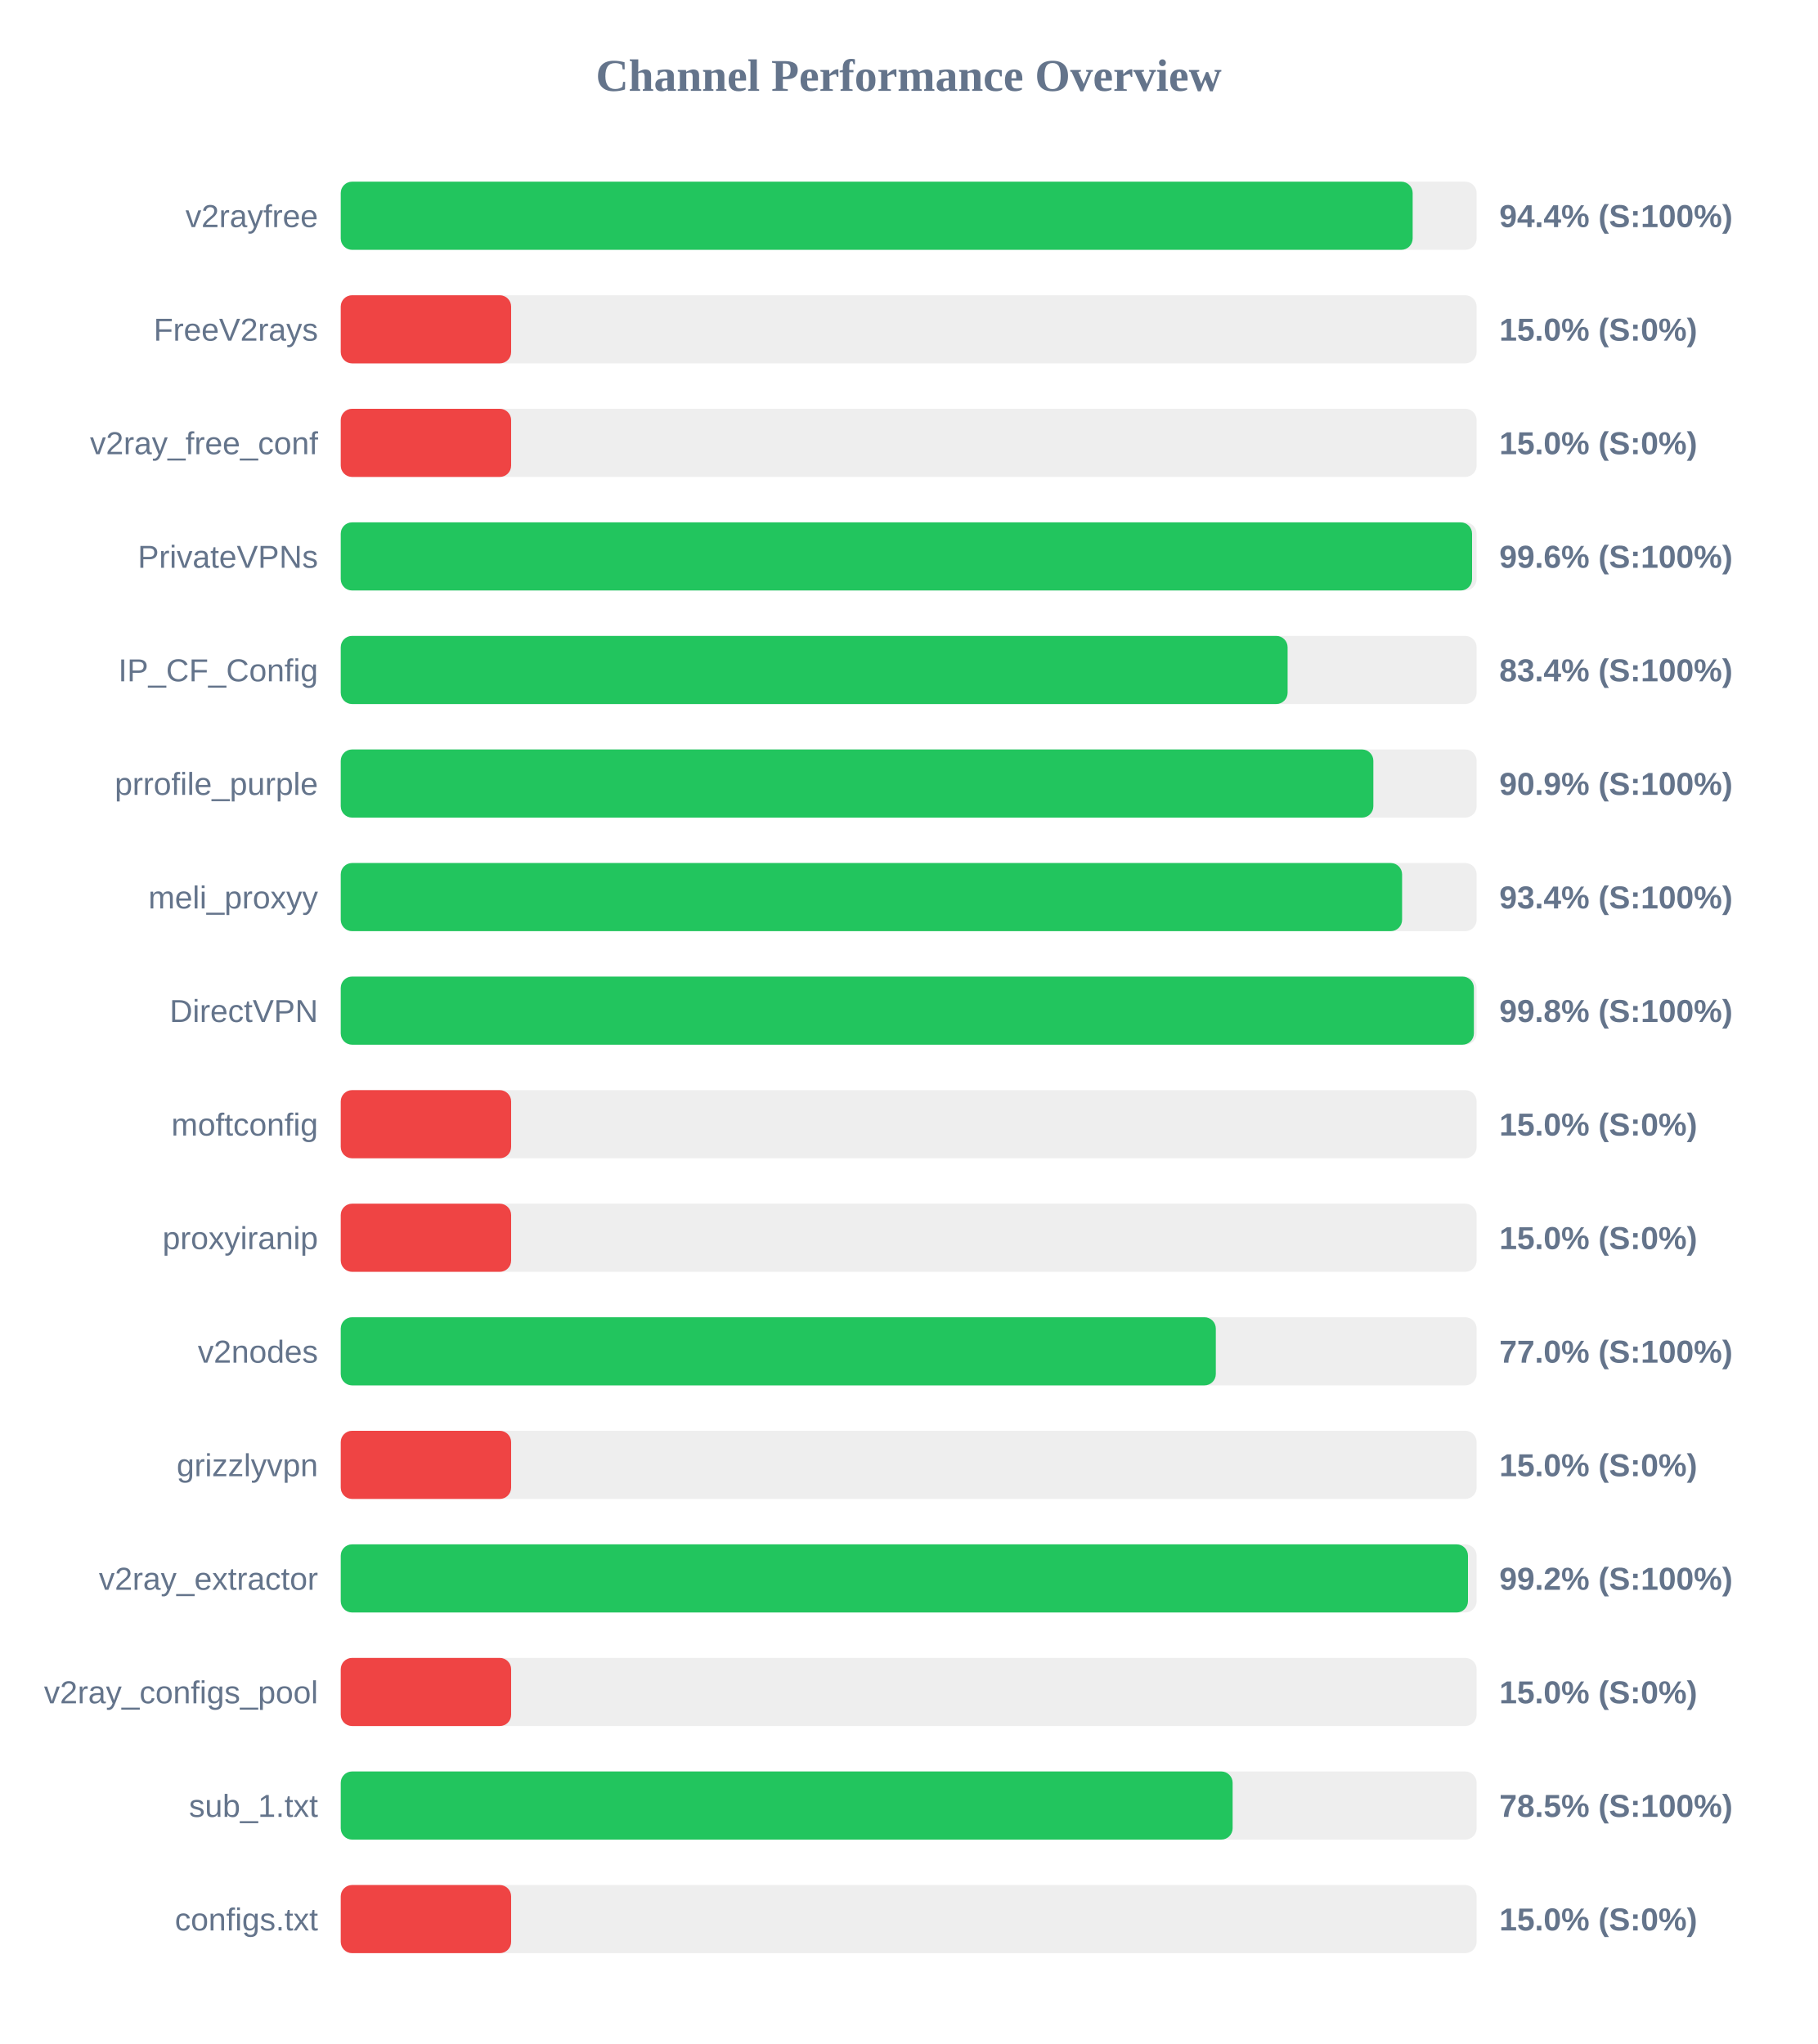
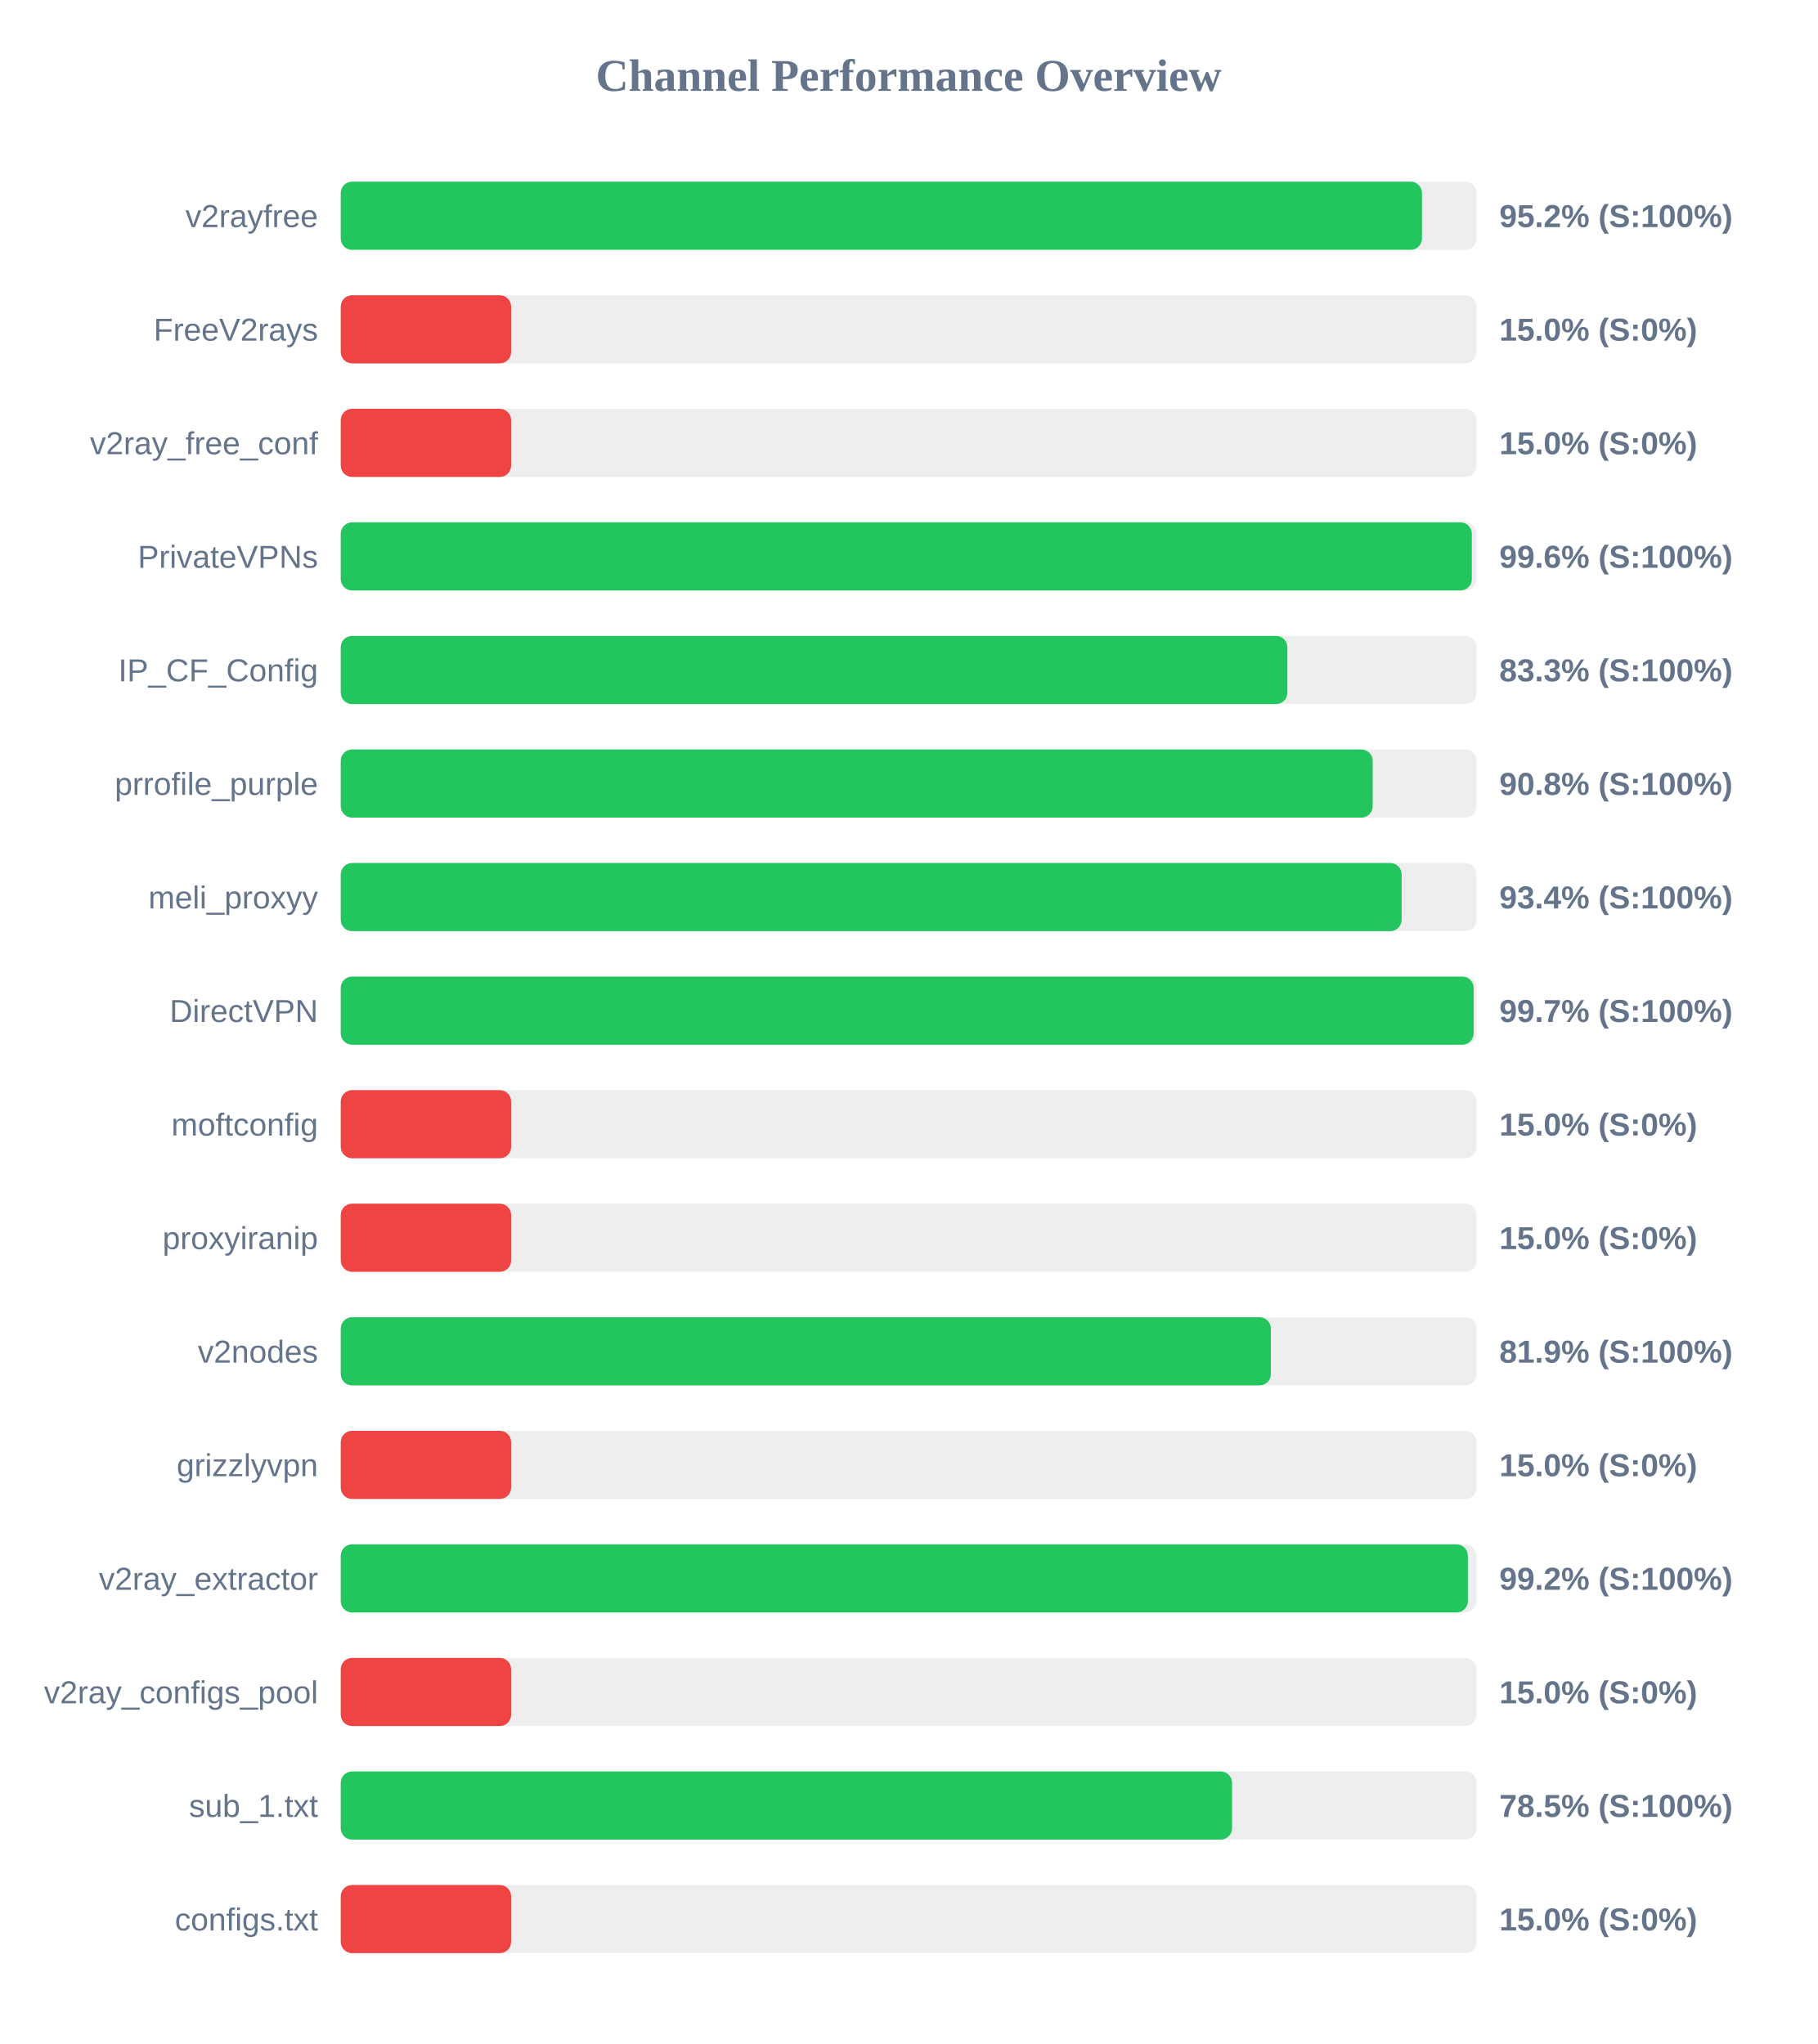
<svg xmlns="http://www.w3.org/2000/svg" width="800" height="900" version="1.1">
  <style>
        .row { font: 14px Arial; fill: #64748b; }
        .score { font: bold 14px Arial; fill: #64748b; }
    </style>
  <text x="400" y="40" text-anchor="middle" font-size="20px" font-weight="bold" fill="#64748b">Channel Performance Overview</text>
  <rect x="150" y="80" width="500" height="30" fill="#eee" rx="5" />
-   <rect x="150" y="80" width="471.85" height="30" fill="#22c55e" rx="5" />
+   <rect x="150" y="80" width="475.95" height="30" fill="#22c55e" rx="5" />
  <text x="140" y="100" text-anchor="end" class="row">v2rayfree</text>
-   <text x="660" y="100" text-anchor="start" class="score">94.4% (S:100%)</text>
+   <text x="660" y="100" text-anchor="start" class="score">95.2% (S:100%)</text>
  <rect x="150" y="130" width="500" height="30" fill="#eee" rx="5" />
  <rect x="150" y="130" width="75.0" height="30" fill="#ef4444" rx="5" />
  <text x="140" y="150" text-anchor="end" class="row">FreeV2rays</text>
  <text x="660" y="150" text-anchor="start" class="score">15.0% (S:0%)</text>
  <rect x="150" y="180" width="500" height="30" fill="#eee" rx="5" />
  <rect x="150" y="180" width="75.0" height="30" fill="#ef4444" rx="5" />
  <text x="140" y="200" text-anchor="end" class="row">v2ray_free_conf</text>
  <text x="660" y="200" text-anchor="start" class="score">15.0% (S:0%)</text>
  <rect x="150" y="230" width="500" height="30" fill="#eee" rx="5" />
-   <rect x="150" y="230" width="498.0" height="30" fill="#22c55e" rx="5" />
+   <rect x="150" y="230" width="497.9" height="30" fill="#22c55e" rx="5" />
  <text x="140" y="250" text-anchor="end" class="row">PrivateVPNs</text>
  <text x="660" y="250" text-anchor="start" class="score">99.6% (S:100%)</text>
  <rect x="150" y="280" width="500" height="30" fill="#eee" rx="5" />
-   <rect x="150" y="280" width="416.8" height="30" fill="#22c55e" rx="5" />
+   <rect x="150" y="280" width="416.7" height="30" fill="#22c55e" rx="5" />
  <text x="140" y="300" text-anchor="end" class="row">IP_CF_Config</text>
-   <text x="660" y="300" text-anchor="start" class="score">83.4% (S:100%)</text>
+   <text x="660" y="300" text-anchor="start" class="score">83.3% (S:100%)</text>
  <rect x="150" y="330" width="500" height="30" fill="#eee" rx="5" />
-   <rect x="150" y="330" width="454.55" height="30" fill="#22c55e" rx="5" />
+   <rect x="150" y="330" width="454.25" height="30" fill="#22c55e" rx="5" />
  <text x="140" y="350" text-anchor="end" class="row">prrofile_purple</text>
-   <text x="660" y="350" text-anchor="start" class="score">90.9% (S:100%)</text>
+   <text x="660" y="350" text-anchor="start" class="score">90.8% (S:100%)</text>
  <rect x="150" y="380" width="500" height="30" fill="#eee" rx="5" />
-   <rect x="150" y="380" width="467.2" height="30" fill="#22c55e" rx="5" />
+   <rect x="150" y="380" width="467.0" height="30" fill="#22c55e" rx="5" />
  <text x="140" y="400" text-anchor="end" class="row">meli_proxyy</text>
  <text x="660" y="400" text-anchor="start" class="score">93.4% (S:100%)</text>
  <rect x="150" y="430" width="500" height="30" fill="#eee" rx="5" />
-   <rect x="150" y="430" width="498.8" height="30" fill="#22c55e" rx="5" />
+   <rect x="150" y="430" width="498.7" height="30" fill="#22c55e" rx="5" />
  <text x="140" y="450" text-anchor="end" class="row">DirectVPN</text>
-   <text x="660" y="450" text-anchor="start" class="score">99.8% (S:100%)</text>
+   <text x="660" y="450" text-anchor="start" class="score">99.7% (S:100%)</text>
  <rect x="150" y="480" width="500" height="30" fill="#eee" rx="5" />
  <rect x="150" y="480" width="75.0" height="30" fill="#ef4444" rx="5" />
  <text x="140" y="500" text-anchor="end" class="row">moftconfig</text>
  <text x="660" y="500" text-anchor="start" class="score">15.0% (S:0%)</text>
  <rect x="150" y="530" width="500" height="30" fill="#eee" rx="5" />
  <rect x="150" y="530" width="75.0" height="30" fill="#ef4444" rx="5" />
  <text x="140" y="550" text-anchor="end" class="row">proxyiranip</text>
  <text x="660" y="550" text-anchor="start" class="score">15.0% (S:0%)</text>
  <rect x="150" y="580" width="500" height="30" fill="#eee" rx="5" />
-   <rect x="150" y="580" width="385.2" height="30" fill="#22c55e" rx="5" />
+   <rect x="150" y="580" width="409.45" height="30" fill="#22c55e" rx="5" />
  <text x="140" y="600" text-anchor="end" class="row">v2nodes</text>
-   <text x="660" y="600" text-anchor="start" class="score">77.0% (S:100%)</text>
+   <text x="660" y="600" text-anchor="start" class="score">81.9% (S:100%)</text>
  <rect x="150" y="630" width="500" height="30" fill="#eee" rx="5" />
  <rect x="150" y="630" width="75.0" height="30" fill="#ef4444" rx="5" />
  <text x="140" y="650" text-anchor="end" class="row">grizzlyvpn</text>
  <text x="660" y="650" text-anchor="start" class="score">15.0% (S:0%)</text>
  <rect x="150" y="680" width="500" height="30" fill="#eee" rx="5" />
-   <rect x="150" y="680" width="496.2" height="30" fill="#22c55e" rx="5" />
+   <rect x="150" y="680" width="496.15" height="30" fill="#22c55e" rx="5" />
  <text x="140" y="700" text-anchor="end" class="row">v2ray_extractor</text>
  <text x="660" y="700" text-anchor="start" class="score">99.2% (S:100%)</text>
  <rect x="150" y="730" width="500" height="30" fill="#eee" rx="5" />
  <rect x="150" y="730" width="75.0" height="30" fill="#ef4444" rx="5" />
  <text x="140" y="750" text-anchor="end" class="row">v2ray_configs_pool</text>
  <text x="660" y="750" text-anchor="start" class="score">15.0% (S:0%)</text>
  <rect x="150" y="780" width="500" height="30" fill="#eee" rx="5" />
-   <rect x="150" y="780" width="392.6" height="30" fill="#22c55e" rx="5" />
+   <rect x="150" y="780" width="392.35" height="30" fill="#22c55e" rx="5" />
  <text x="140" y="800" text-anchor="end" class="row">sub_1.txt</text>
  <text x="660" y="800" text-anchor="start" class="score">78.5% (S:100%)</text>
  <rect x="150" y="830" width="500" height="30" fill="#eee" rx="5" />
  <rect x="150" y="830" width="75.0" height="30" fill="#ef4444" rx="5" />
  <text x="140" y="850" text-anchor="end" class="row">configs.txt</text>
  <text x="660" y="850" text-anchor="start" class="score">15.0% (S:0%)</text>
</svg>
